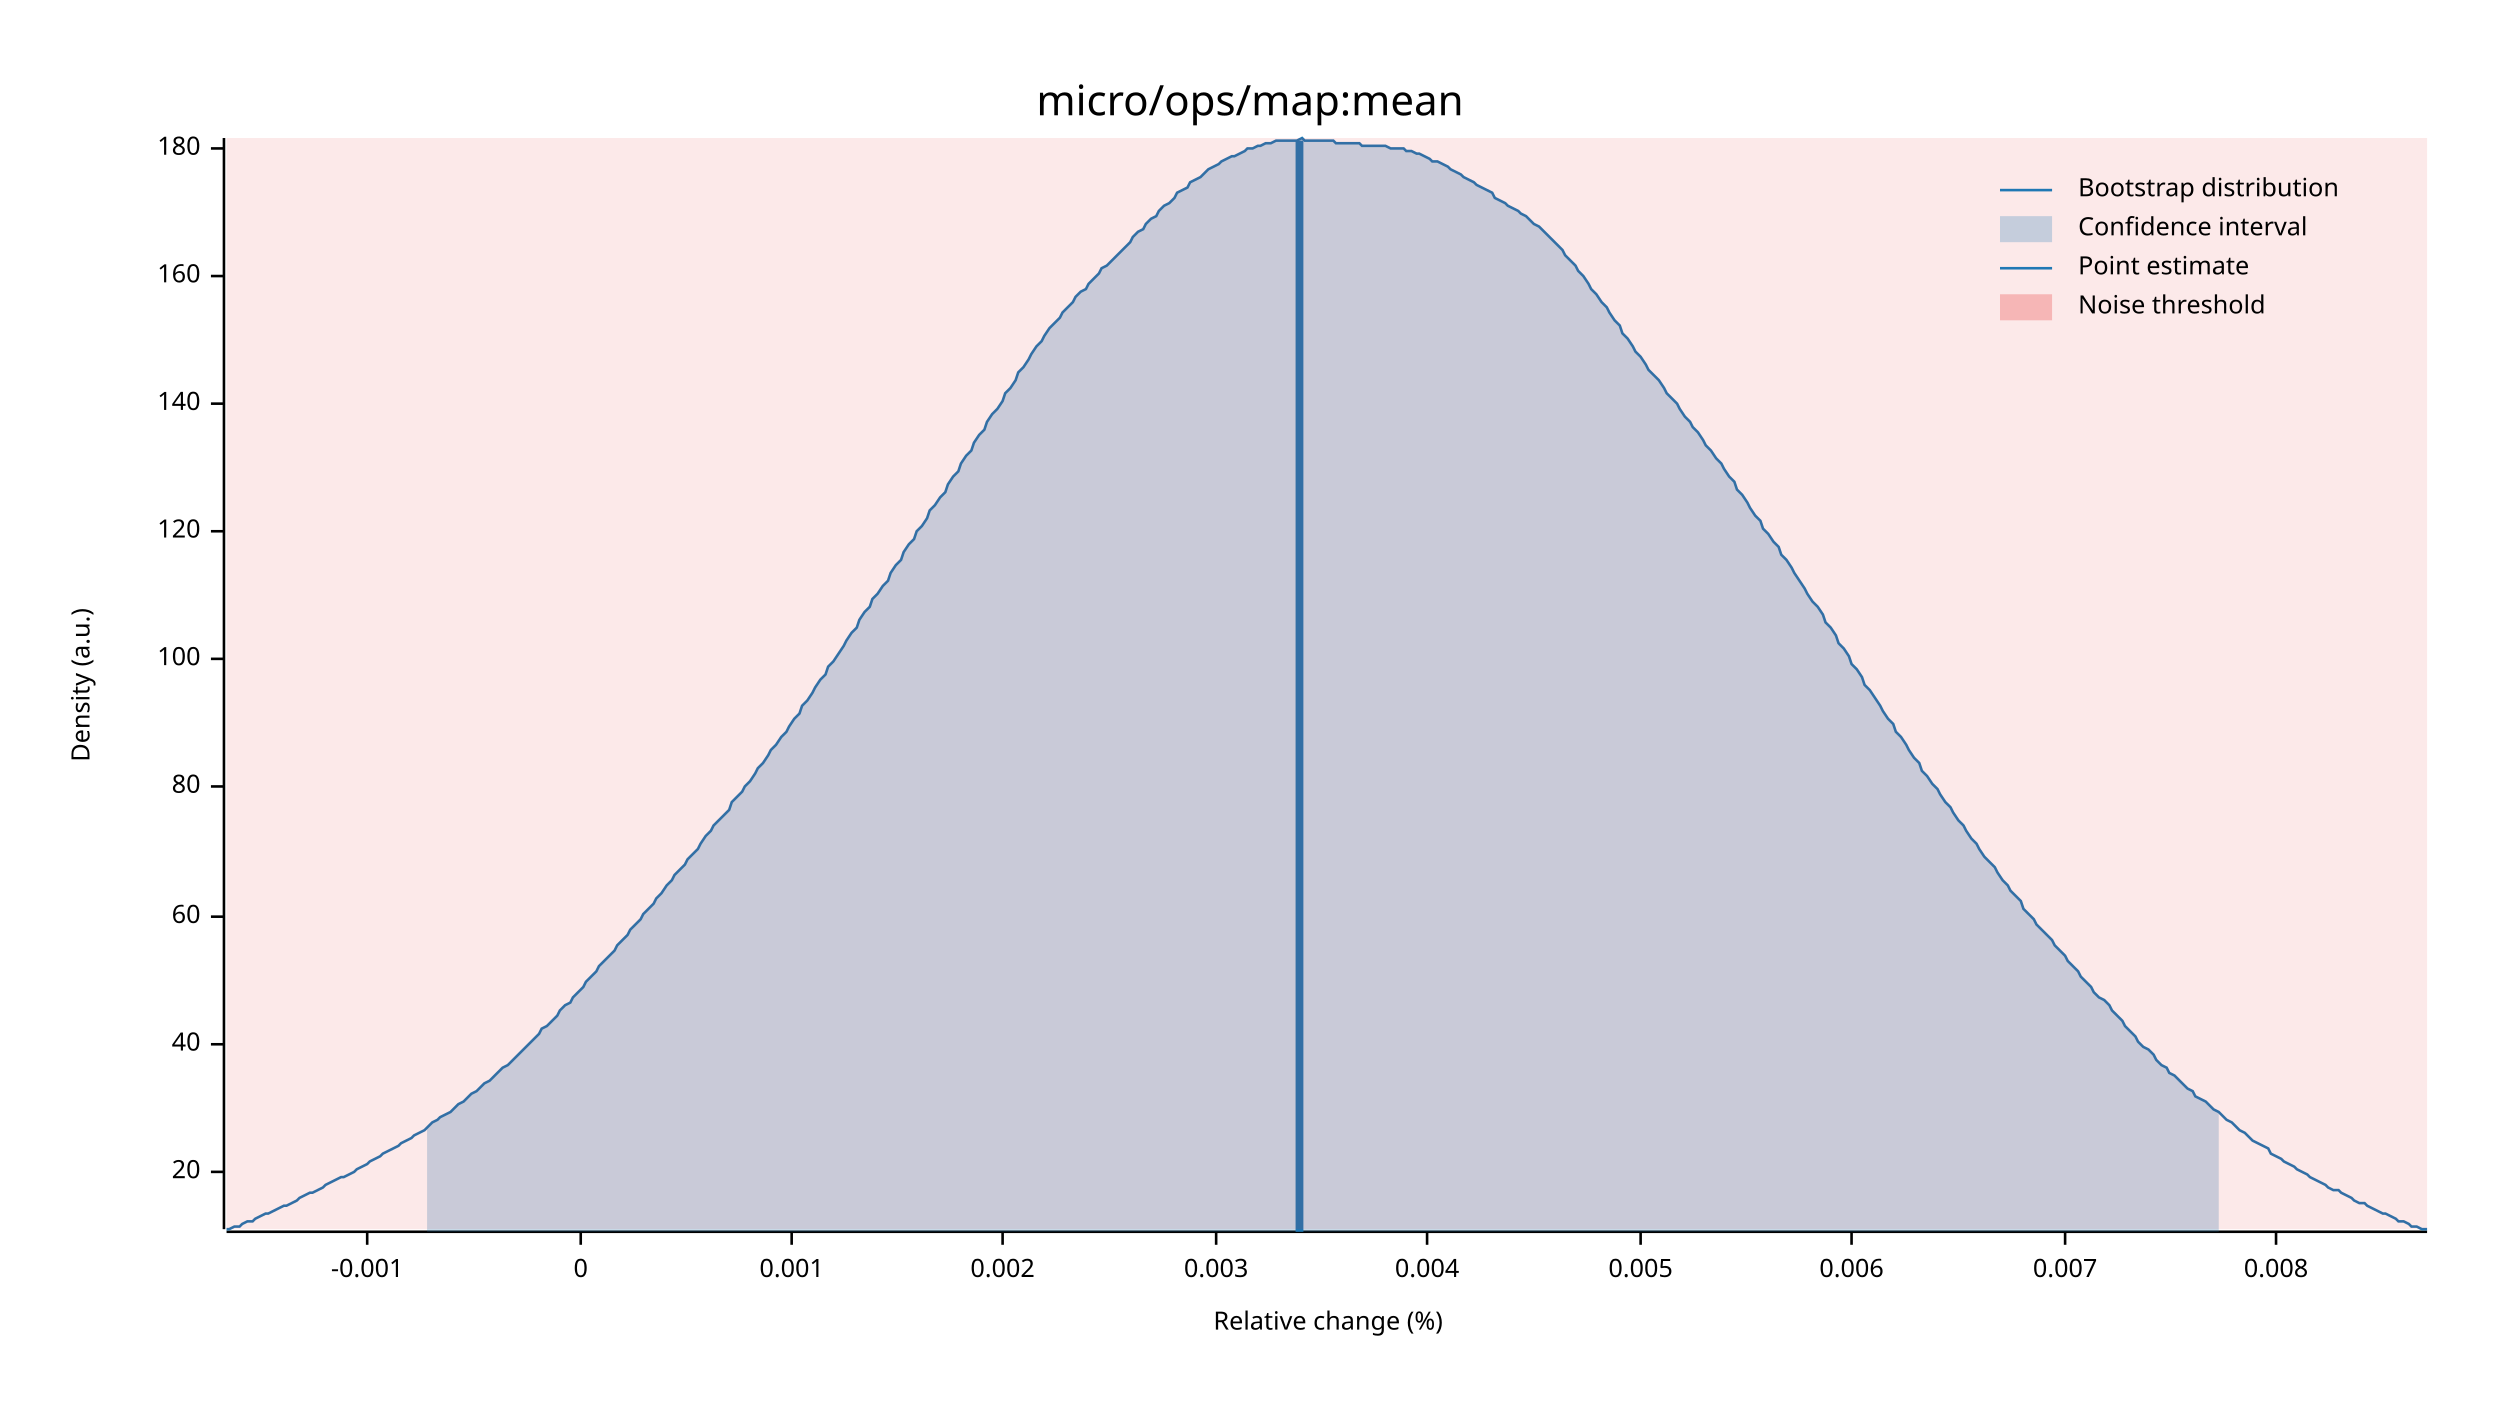
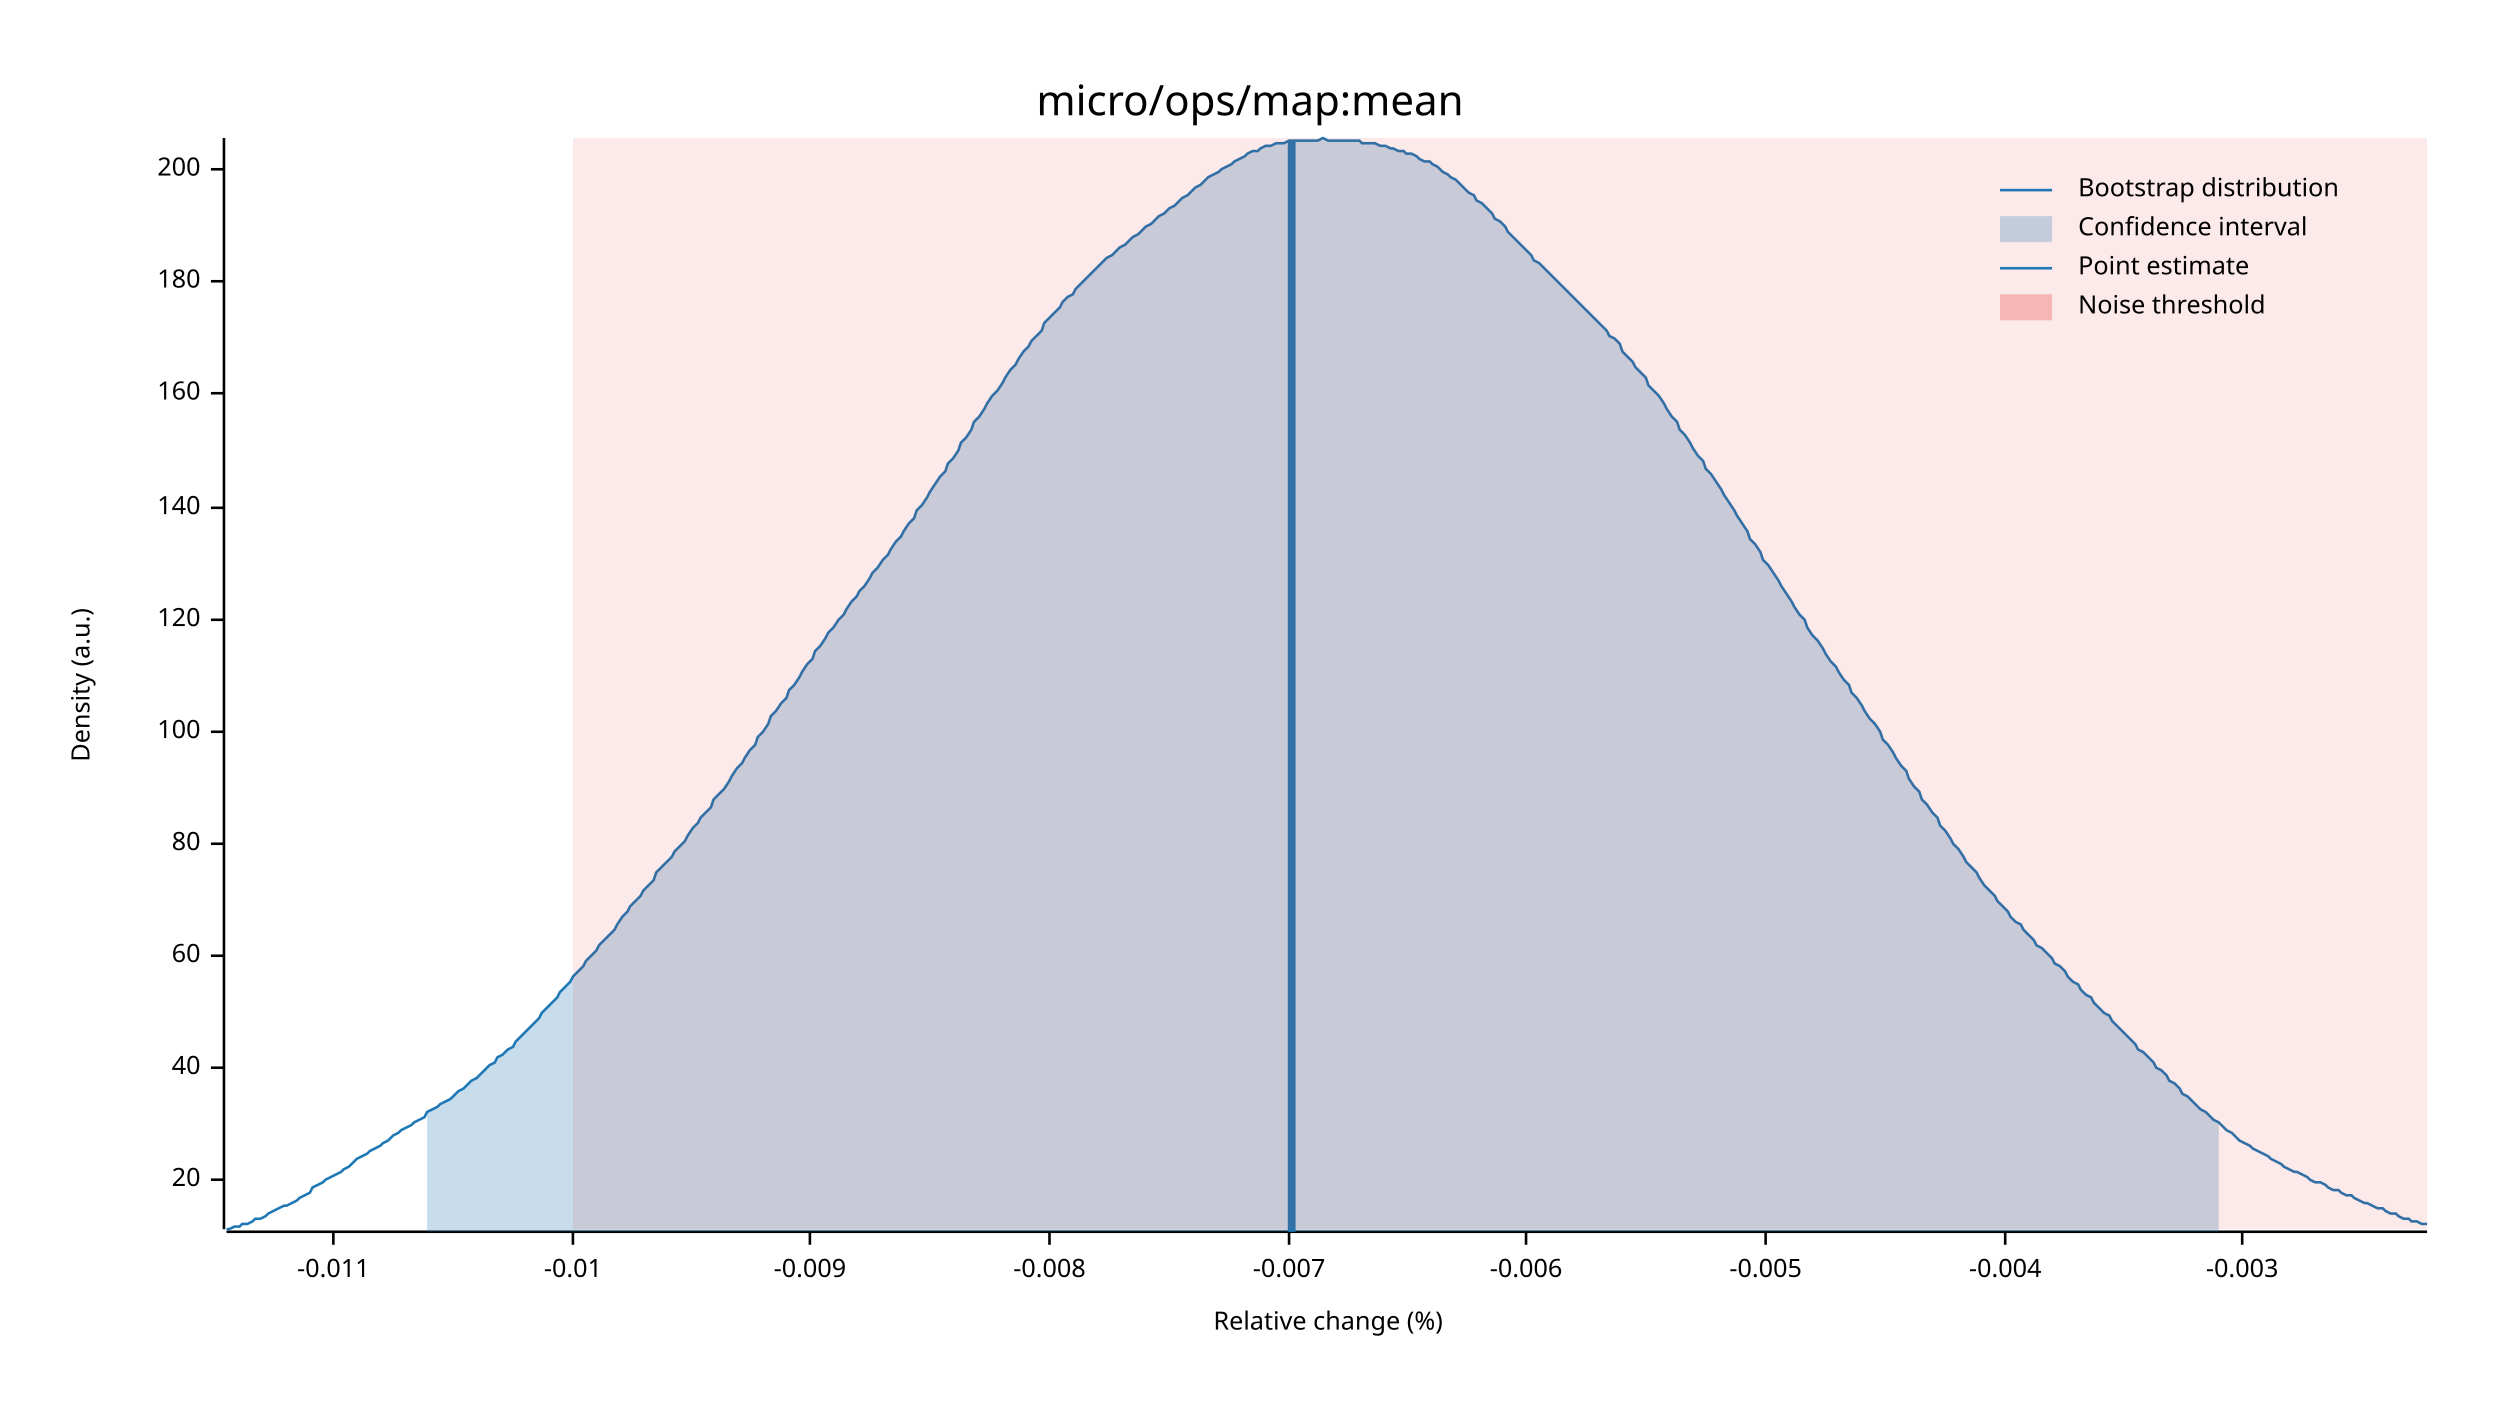
<svg xmlns="http://www.w3.org/2000/svg" width="960" height="540" viewBox="0 0 960 540">
  <text x="480" y="32" dy="0.76em" text-anchor="middle" font-family="sans-serif" font-size="16.129" opacity="1" fill="#000000">
micro/ops/map:mean
</text>
  <text x="27" y="263" dy="0.76em" text-anchor="middle" font-family="sans-serif" font-size="9.677" opacity="1" fill="#000000" transform="rotate(270, 27, 263)">
Density (a.u.)
</text>
  <text x="510" y="513" dy="-0.5ex" text-anchor="middle" font-family="sans-serif" font-size="9.677" opacity="1" fill="#000000">
Relative change (%)
</text>
  <polyline fill="none" opacity="1" stroke="#000000" stroke-width="1" points="86,53 86,472 " />
-   <text x="77" y="450" dy="0.5ex" text-anchor="end" font-family="sans-serif" font-size="9.677" opacity="1" fill="#000000">
+   <text x="77" y="453" dy="0.5ex" text-anchor="end" font-family="sans-serif" font-size="9.677" opacity="1" fill="#000000">
20
</text>
-   <polyline fill="none" opacity="1" stroke="#000000" stroke-width="1" points="81,450 86,450 " />
-   <text x="77" y="401" dy="0.5ex" text-anchor="end" font-family="sans-serif" font-size="9.677" opacity="1" fill="#000000">
+   <polyline fill="none" opacity="1" stroke="#000000" stroke-width="1" points="81,453 86,453 " />
+   <text x="77" y="410" dy="0.5ex" text-anchor="end" font-family="sans-serif" font-size="9.677" opacity="1" fill="#000000">
40
</text>
-   <polyline fill="none" opacity="1" stroke="#000000" stroke-width="1" points="81,401 86,401 " />
-   <text x="77" y="352" dy="0.5ex" text-anchor="end" font-family="sans-serif" font-size="9.677" opacity="1" fill="#000000">
+   <polyline fill="none" opacity="1" stroke="#000000" stroke-width="1" points="81,410 86,410 " />
+   <text x="77" y="367" dy="0.5ex" text-anchor="end" font-family="sans-serif" font-size="9.677" opacity="1" fill="#000000">
60
</text>
-   <polyline fill="none" opacity="1" stroke="#000000" stroke-width="1" points="81,352 86,352 " />
-   <text x="77" y="302" dy="0.5ex" text-anchor="end" font-family="sans-serif" font-size="9.677" opacity="1" fill="#000000">
+   <polyline fill="none" opacity="1" stroke="#000000" stroke-width="1" points="81,367 86,367 " />
+   <text x="77" y="324" dy="0.5ex" text-anchor="end" font-family="sans-serif" font-size="9.677" opacity="1" fill="#000000">
80
</text>
-   <polyline fill="none" opacity="1" stroke="#000000" stroke-width="1" points="81,302 86,302 " />
-   <text x="77" y="253" dy="0.5ex" text-anchor="end" font-family="sans-serif" font-size="9.677" opacity="1" fill="#000000">
+   <polyline fill="none" opacity="1" stroke="#000000" stroke-width="1" points="81,324 86,324 " />
+   <text x="77" y="281" dy="0.5ex" text-anchor="end" font-family="sans-serif" font-size="9.677" opacity="1" fill="#000000">
100
</text>
-   <polyline fill="none" opacity="1" stroke="#000000" stroke-width="1" points="81,253 86,253 " />
-   <text x="77" y="204" dy="0.5ex" text-anchor="end" font-family="sans-serif" font-size="9.677" opacity="1" fill="#000000">
+   <polyline fill="none" opacity="1" stroke="#000000" stroke-width="1" points="81,281 86,281 " />
+   <text x="77" y="238" dy="0.5ex" text-anchor="end" font-family="sans-serif" font-size="9.677" opacity="1" fill="#000000">
120
</text>
-   <polyline fill="none" opacity="1" stroke="#000000" stroke-width="1" points="81,204 86,204 " />
-   <text x="77" y="155" dy="0.5ex" text-anchor="end" font-family="sans-serif" font-size="9.677" opacity="1" fill="#000000">
+   <polyline fill="none" opacity="1" stroke="#000000" stroke-width="1" points="81,238 86,238 " />
+   <text x="77" y="195" dy="0.5ex" text-anchor="end" font-family="sans-serif" font-size="9.677" opacity="1" fill="#000000">
140
</text>
-   <polyline fill="none" opacity="1" stroke="#000000" stroke-width="1" points="81,155 86,155 " />
-   <text x="77" y="106" dy="0.5ex" text-anchor="end" font-family="sans-serif" font-size="9.677" opacity="1" fill="#000000">
+   <polyline fill="none" opacity="1" stroke="#000000" stroke-width="1" points="81,195 86,195 " />
+   <text x="77" y="151" dy="0.5ex" text-anchor="end" font-family="sans-serif" font-size="9.677" opacity="1" fill="#000000">
160
</text>
-   <polyline fill="none" opacity="1" stroke="#000000" stroke-width="1" points="81,106 86,106 " />
-   <text x="77" y="57" dy="0.5ex" text-anchor="end" font-family="sans-serif" font-size="9.677" opacity="1" fill="#000000">
+   <polyline fill="none" opacity="1" stroke="#000000" stroke-width="1" points="81,151 86,151 " />
+   <text x="77" y="108" dy="0.5ex" text-anchor="end" font-family="sans-serif" font-size="9.677" opacity="1" fill="#000000">
180
</text>
-   <polyline fill="none" opacity="1" stroke="#000000" stroke-width="1" points="81,57 86,57 " />
+   <polyline fill="none" opacity="1" stroke="#000000" stroke-width="1" points="81,108 86,108 " />
+   <text x="77" y="65" dy="0.5ex" text-anchor="end" font-family="sans-serif" font-size="9.677" opacity="1" fill="#000000">
+ 200
+ </text>
+   <polyline fill="none" opacity="1" stroke="#000000" stroke-width="1" points="81,65 86,65 " />
  <polyline fill="none" opacity="1" stroke="#000000" stroke-width="1" points="87,473 932,473 " />
-   <text x="141" y="483" dy="0.76em" text-anchor="middle" font-family="sans-serif" font-size="9.677" opacity="1" fill="#000000">
- -0.001
+   <text x="128" y="483" dy="0.76em" text-anchor="middle" font-family="sans-serif" font-size="9.677" opacity="1" fill="#000000">
+ -0.011
</text>
-   <polyline fill="none" opacity="1" stroke="#000000" stroke-width="1" points="141,473 141,478 " />
-   <text x="223" y="483" dy="0.76em" text-anchor="middle" font-family="sans-serif" font-size="9.677" opacity="1" fill="#000000">
- 0
+   <polyline fill="none" opacity="1" stroke="#000000" stroke-width="1" points="128,473 128,478 " />
+   <text x="220" y="483" dy="0.76em" text-anchor="middle" font-family="sans-serif" font-size="9.677" opacity="1" fill="#000000">
+ -0.01
</text>
-   <polyline fill="none" opacity="1" stroke="#000000" stroke-width="1" points="223,473 223,478 " />
-   <text x="304" y="483" dy="0.76em" text-anchor="middle" font-family="sans-serif" font-size="9.677" opacity="1" fill="#000000">
- 0.001
+   <polyline fill="none" opacity="1" stroke="#000000" stroke-width="1" points="220,473 220,478 " />
+   <text x="311" y="483" dy="0.76em" text-anchor="middle" font-family="sans-serif" font-size="9.677" opacity="1" fill="#000000">
+ -0.009
</text>
-   <polyline fill="none" opacity="1" stroke="#000000" stroke-width="1" points="304,473 304,478 " />
-   <text x="385" y="483" dy="0.76em" text-anchor="middle" font-family="sans-serif" font-size="9.677" opacity="1" fill="#000000">
- 0.002
+   <polyline fill="none" opacity="1" stroke="#000000" stroke-width="1" points="311,473 311,478 " />
+   <text x="403" y="483" dy="0.76em" text-anchor="middle" font-family="sans-serif" font-size="9.677" opacity="1" fill="#000000">
+ -0.008
</text>
-   <polyline fill="none" opacity="1" stroke="#000000" stroke-width="1" points="385,473 385,478 " />
-   <text x="467" y="483" dy="0.76em" text-anchor="middle" font-family="sans-serif" font-size="9.677" opacity="1" fill="#000000">
- 0.003
+   <polyline fill="none" opacity="1" stroke="#000000" stroke-width="1" points="403,473 403,478 " />
+   <text x="495" y="483" dy="0.76em" text-anchor="middle" font-family="sans-serif" font-size="9.677" opacity="1" fill="#000000">
+ -0.007
</text>
-   <polyline fill="none" opacity="1" stroke="#000000" stroke-width="1" points="467,473 467,478 " />
-   <text x="548" y="483" dy="0.76em" text-anchor="middle" font-family="sans-serif" font-size="9.677" opacity="1" fill="#000000">
- 0.004
+   <polyline fill="none" opacity="1" stroke="#000000" stroke-width="1" points="495,473 495,478 " />
+   <text x="586" y="483" dy="0.76em" text-anchor="middle" font-family="sans-serif" font-size="9.677" opacity="1" fill="#000000">
+ -0.006
</text>
-   <polyline fill="none" opacity="1" stroke="#000000" stroke-width="1" points="548,473 548,478 " />
-   <text x="630" y="483" dy="0.76em" text-anchor="middle" font-family="sans-serif" font-size="9.677" opacity="1" fill="#000000">
- 0.005
+   <polyline fill="none" opacity="1" stroke="#000000" stroke-width="1" points="586,473 586,478 " />
+   <text x="678" y="483" dy="0.76em" text-anchor="middle" font-family="sans-serif" font-size="9.677" opacity="1" fill="#000000">
+ -0.005
</text>
-   <polyline fill="none" opacity="1" stroke="#000000" stroke-width="1" points="630,473 630,478 " />
-   <text x="711" y="483" dy="0.76em" text-anchor="middle" font-family="sans-serif" font-size="9.677" opacity="1" fill="#000000">
- 0.006
+   <polyline fill="none" opacity="1" stroke="#000000" stroke-width="1" points="678,473 678,478 " />
+   <text x="770" y="483" dy="0.76em" text-anchor="middle" font-family="sans-serif" font-size="9.677" opacity="1" fill="#000000">
+ -0.004
</text>
-   <polyline fill="none" opacity="1" stroke="#000000" stroke-width="1" points="711,473 711,478 " />
-   <text x="793" y="483" dy="0.76em" text-anchor="middle" font-family="sans-serif" font-size="9.677" opacity="1" fill="#000000">
- 0.007
+   <polyline fill="none" opacity="1" stroke="#000000" stroke-width="1" points="770,473 770,478 " />
+   <text x="861" y="483" dy="0.76em" text-anchor="middle" font-family="sans-serif" font-size="9.677" opacity="1" fill="#000000">
+ -0.003
</text>
-   <polyline fill="none" opacity="1" stroke="#000000" stroke-width="1" points="793,473 793,478 " />
-   <text x="874" y="483" dy="0.76em" text-anchor="middle" font-family="sans-serif" font-size="9.677" opacity="1" fill="#000000">
- 0.008
- </text>
-   <polyline fill="none" opacity="1" stroke="#000000" stroke-width="1" points="874,473 874,478 " />
-   <polyline fill="none" opacity="1" stroke="#1F78B4" stroke-width="1" points="87,472 88,472 90,471 92,471 93,470 95,469 97,469 98,468 100,467 102,466 103,466 105,465 107,464 109,463 110,463 112,462 114,461 115,460 117,459 119,458 120,458 122,457 124,456 125,455 127,454 129,453 131,452 132,452 134,451 136,450 137,449 139,448 141,447 142,446 144,445 146,444 147,443 149,442 151,441 153,440 154,439 156,438 158,437 159,436 161,435 163,434 164,433 166,431 168,430 169,429 171,428 173,427 175,425 176,424 178,423 180,421 181,420 183,419 185,417 186,416 188,415 190,413 191,412 193,410 195,409 197,407 198,406 200,404 202,402 203,401 205,399 207,397 208,395 210,394 212,392 214,390 215,388 217,386 219,385 220,383 222,381 224,379 225,377 227,375 229,373 230,371 232,369 234,367 236,365 237,363 239,361 241,359 242,357 244,355 246,353 247,351 249,349 251,347 252,345 254,343 256,340 258,338 259,336 261,334 263,332 264,330 266,328 268,326 269,324 271,321 273,319 274,317 276,315 278,313 280,311 281,308 283,306 285,304 286,302 288,300 290,297 291,295 293,293 295,290 296,288 298,286 300,283 302,281 303,279 305,276 307,274 308,271 310,269 312,266 313,264 315,261 317,259 318,256 320,254 322,251 324,248 325,246 327,243 329,241 330,238 332,235 334,233 335,230 337,228 339,225 341,223 342,220 344,217 346,215 347,212 349,209 351,207 352,204 354,202 356,199 357,196 359,194 361,191 363,189 364,186 366,183 368,181 369,178 371,175 373,173 374,170 376,167 378,165 379,162 381,159 383,157 385,154 386,151 388,149 390,146 391,143 393,141 395,138 396,136 398,133 400,131 401,129 403,126 405,124 407,122 408,120 410,118 412,116 413,114 415,112 417,111 418,109 420,107 422,105 423,103 425,102 427,100 429,98 430,97 432,95 434,93 435,91 437,89 439,88 440,86 442,84 444,83 445,81 447,79 449,78 451,76 452,74 454,73 456,72 457,70 459,69 461,68 462,67 464,65 466,64 468,63 469,62 471,61 473,60 474,60 476,59 478,58 479,57 481,57 483,56 484,56 486,55 488,55 490,54 491,54 493,54 495,54 496,54 498,54 500,53 501,54 503,54 505,54 506,54 508,54 510,54 512,54 513,55 515,55 517,55 518,55 520,55 522,55 523,56 525,56 527,56 528,56 530,56 532,56 534,57 535,57 537,57 539,57 540,58 542,58 544,59 545,59 547,60 549,61 550,62 552,62 554,63 556,64 557,65 559,66 561,67 562,68 564,69 566,70 567,71 569,72 571,73 573,74 574,76 576,77 578,78 579,79 581,80 583,81 584,82 586,83 588,85 589,86 591,87 593,89 595,91 596,92 598,94 600,96 601,98 603,100 605,102 606,104 608,106 610,109 611,111 613,113 615,116 617,118 618,120 620,123 622,125 623,128 625,130 627,133 628,135 630,137 632,140 633,142 635,144 637,146 639,149 640,151 642,153 644,155 645,157 647,160 649,162 650,164 652,166 654,169 655,171 657,173 659,176 661,178 662,180 664,183 666,185 667,188 669,190 671,193 672,195 674,198 676,200 677,203 679,205 681,208 683,210 684,213 686,215 688,218 689,220 691,223 693,226 694,228 696,231 698,233 700,236 701,239 703,241 705,244 706,247 708,249 710,252 711,255 713,257 715,260 716,263 718,265 720,268 722,271 723,273 725,276 727,278 728,281 730,283 732,286 733,288 735,291 737,293 738,296 740,298 742,301 744,303 745,305 747,308 749,310 750,312 752,315 754,317 755,319 757,322 759,324 760,326 762,329 764,331 766,333 767,335 769,338 771,340 772,342 774,344 776,346 777,349 779,351 781,353 782,355 784,357 786,359 788,361 789,363 791,365 793,367 794,369 796,371 798,373 799,375 801,377 803,379 804,381 806,383 808,384 810,386 811,388 813,390 815,392 816,394 818,396 820,398 821,400 823,402 825,403 827,405 828,407 830,409 832,410 833,412 835,413 837,415 838,416 840,418 842,419 843,421 845,422 847,423 849,425 850,426 852,427 854,429 855,430 857,431 859,433 860,434 862,435 864,437 865,438 867,439 869,440 871,441 872,443 874,444 876,445 877,446 879,447 881,448 882,449 884,450 886,451 887,452 889,453 891,454 893,455 894,456 896,457 898,457 899,458 901,459 903,460 904,461 906,462 908,462 909,463 911,464 913,465 915,466 916,466 918,467 920,468 921,469 923,469 925,470 926,471 928,471 930,472 932,472 " />
-   <polygon opacity="0.25" fill="#1F78B4" points="164,433 166,431 168,430 169,429 171,428 173,427 175,425 176,424 178,423 180,421 181,420 183,419 185,417 186,416 188,415 190,413 191,412 193,410 195,409 197,407 198,406 200,404 202,402 203,401 205,399 207,397 208,395 210,394 212,392 214,390 215,388 217,386 219,385 220,383 222,381 224,379 225,377 227,375 229,373 230,371 232,369 234,367 236,365 237,363 239,361 241,359 242,357 244,355 246,353 247,351 249,349 251,347 252,345 254,343 256,340 258,338 259,336 261,334 263,332 264,330 266,328 268,326 269,324 271,321 273,319 274,317 276,315 278,313 280,311 281,308 283,306 285,304 286,302 288,300 290,297 291,295 293,293 295,290 296,288 298,286 300,283 302,281 303,279 305,276 307,274 308,271 310,269 312,266 313,264 315,261 317,259 318,256 320,254 322,251 324,248 325,246 327,243 329,241 330,238 332,235 334,233 335,230 337,228 339,225 341,223 342,220 344,217 346,215 347,212 349,209 351,207 352,204 354,202 356,199 357,196 359,194 361,191 363,189 364,186 366,183 368,181 369,178 371,175 373,173 374,170 376,167 378,165 379,162 381,159 383,157 385,154 386,151 388,149 390,146 391,143 393,141 395,138 396,136 398,133 400,131 401,129 403,126 405,124 407,122 408,120 410,118 412,116 413,114 415,112 417,111 418,109 420,107 422,105 423,103 425,102 427,100 429,98 430,97 432,95 434,93 435,91 437,89 439,88 440,86 442,84 444,83 445,81 447,79 449,78 451,76 452,74 454,73 456,72 457,70 459,69 461,68 462,67 464,65 466,64 468,63 469,62 471,61 473,60 474,60 476,59 478,58 479,57 481,57 483,56 484,56 486,55 488,55 490,54 491,54 493,54 495,54 496,54 498,54 500,53 501,54 503,54 505,54 506,54 508,54 510,54 512,54 513,55 515,55 517,55 518,55 520,55 522,55 523,56 525,56 527,56 528,56 530,56 532,56 534,57 535,57 537,57 539,57 540,58 542,58 544,59 545,59 547,60 549,61 550,62 552,62 554,63 556,64 557,65 559,66 561,67 562,68 564,69 566,70 567,71 569,72 571,73 573,74 574,76 576,77 578,78 579,79 581,80 583,81 584,82 586,83 588,85 589,86 591,87 593,89 595,91 596,92 598,94 600,96 601,98 603,100 605,102 606,104 608,106 610,109 611,111 613,113 615,116 617,118 618,120 620,123 622,125 623,128 625,130 627,133 628,135 630,137 632,140 633,142 635,144 637,146 639,149 640,151 642,153 644,155 645,157 647,160 649,162 650,164 652,166 654,169 655,171 657,173 659,176 661,178 662,180 664,183 666,185 667,188 669,190 671,193 672,195 674,198 676,200 677,203 679,205 681,208 683,210 684,213 686,215 688,218 689,220 691,223 693,226 694,228 696,231 698,233 700,236 701,239 703,241 705,244 706,247 708,249 710,252 711,255 713,257 715,260 716,263 718,265 720,268 722,271 723,273 725,276 727,278 728,281 730,283 732,286 733,288 735,291 737,293 738,296 740,298 742,301 744,303 745,305 747,308 749,310 750,312 752,315 754,317 755,319 757,322 759,324 760,326 762,329 764,331 766,333 767,335 769,338 771,340 772,342 774,344 776,346 777,349 779,351 781,353 782,355 784,357 786,359 788,361 789,363 791,365 793,367 794,369 796,371 798,373 799,375 801,377 803,379 804,381 806,383 808,384 810,386 811,388 813,390 815,392 816,394 818,396 820,398 821,400 823,402 825,403 827,405 828,407 830,409 832,410 833,412 835,413 837,415 838,416 840,418 842,419 843,421 845,422 847,423 849,425 850,426 852,427 852,473 164,473 " />
-   <polyline fill="none" opacity="1" stroke="#1F78B4" stroke-width="3" points="499,473 499,54 " />
-   <rect x="87" y="53" width="845" height="419" opacity="0.1" fill="#E31A1C" stroke="none" />
+   <polyline fill="none" opacity="1" stroke="#000000" stroke-width="1" points="861,473 861,478 " />
+   <polyline fill="none" opacity="1" stroke="#1F78B4" stroke-width="1" points="87,472 88,472 90,471 92,471 93,470 95,470 97,469 98,468 100,468 102,467 103,466 105,465 107,464 109,463 110,463 112,462 114,461 115,460 117,459 119,458 120,456 122,455 124,454 125,453 127,452 129,451 131,450 132,449 134,448 136,446 137,445 139,444 141,443 142,442 144,441 146,440 147,439 149,438 151,436 153,435 154,434 156,433 158,432 159,431 161,430 163,429 164,427 166,426 168,425 169,424 171,423 173,422 175,420 176,419 178,418 180,416 181,415 183,414 185,412 186,411 188,409 190,408 191,406 193,405 195,403 197,402 198,400 200,398 202,396 203,395 205,393 207,391 208,389 210,387 212,385 214,383 215,381 217,379 219,377 220,375 222,373 224,371 225,369 227,367 229,365 230,363 232,361 234,359 236,357 237,355 239,352 241,350 242,348 244,346 246,344 247,342 249,340 251,338 252,335 254,333 256,331 258,329 259,327 261,325 263,323 264,321 266,318 268,316 269,314 271,312 273,310 274,307 276,305 278,303 280,300 281,298 283,295 285,293 286,291 288,288 290,286 291,283 293,281 295,278 296,275 298,273 300,270 302,268 303,265 305,263 307,260 308,258 310,255 312,253 313,250 315,248 317,245 318,243 320,241 322,238 324,236 325,234 327,231 329,229 330,227 332,225 334,222 335,220 337,218 339,215 341,213 342,211 344,208 346,206 347,204 349,201 351,199 352,196 354,194 356,191 357,189 359,186 361,183 363,181 364,178 366,176 368,173 369,170 371,168 373,165 374,162 376,160 378,157 379,155 381,152 383,150 385,147 386,145 388,142 390,140 391,138 393,135 395,133 396,131 398,129 400,127 401,124 403,122 405,120 407,118 408,116 410,114 412,113 413,111 415,109 417,107 418,106 420,104 422,102 423,101 425,99 427,98 429,96 430,95 432,94 434,92 435,91 437,90 439,88 440,87 442,86 444,84 445,83 447,82 449,80 451,79 452,78 454,76 456,75 457,74 459,72 461,71 462,70 464,68 466,67 468,66 469,65 471,64 473,63 474,62 476,61 478,60 479,59 481,58 483,58 484,57 486,56 488,56 490,55 491,55 493,55 495,54 496,54 498,54 500,54 501,54 503,54 505,54 506,54 508,53 510,54 512,54 513,54 515,54 517,54 518,54 520,54 522,54 523,55 525,55 527,55 528,55 530,56 532,56 534,57 535,57 537,58 539,58 540,59 542,59 544,60 545,61 547,62 549,62 550,63 552,64 554,66 556,67 557,68 559,69 561,71 562,72 564,74 566,75 567,77 569,78 571,80 573,82 574,84 576,85 578,87 579,89 581,91 583,93 584,94 586,96 588,98 589,100 591,101 593,103 595,105 596,106 598,108 600,110 601,111 603,113 605,115 606,116 608,118 610,120 611,121 613,123 615,125 617,127 618,129 620,130 622,132 623,135 625,137 627,139 628,141 630,143 632,145 633,148 635,150 637,152 639,155 640,157 642,160 644,162 645,165 647,167 649,170 650,172 652,175 654,177 655,180 657,182 659,185 661,188 662,190 664,193 666,196 667,198 669,201 671,204 672,207 674,209 676,212 677,215 679,217 681,220 683,223 684,225 686,228 688,231 689,233 691,236 693,238 694,241 696,244 698,246 700,249 701,251 703,254 705,256 706,258 708,261 710,263 711,266 713,268 715,271 716,273 718,276 720,278 722,281 723,284 725,286 727,289 728,291 730,294 732,296 733,299 735,302 737,304 738,307 740,309 742,312 744,314 745,317 747,319 749,322 750,324 752,326 754,329 755,331 757,333 759,335 760,337 762,340 764,342 766,344 767,346 769,348 771,350 772,352 774,354 776,355 777,357 779,359 781,361 782,363 784,364 786,366 788,368 789,370 791,371 793,373 794,375 796,377 798,378 799,380 801,382 803,383 804,385 806,387 808,389 810,390 811,392 813,394 815,396 816,397 818,399 820,401 821,403 823,404 825,406 827,408 828,410 830,411 832,413 833,415 835,416 837,418 838,420 840,421 842,423 843,424 845,426 847,427 849,429 850,430 852,431 854,433 855,434 857,435 859,437 860,438 862,439 864,440 865,441 867,442 869,443 871,444 872,445 874,446 876,447 877,448 879,449 881,450 882,450 884,451 886,452 887,453 889,454 891,454 893,455 894,456 896,457 898,457 899,458 901,459 903,459 904,460 906,461 908,462 909,462 911,463 913,464 915,464 916,465 918,466 920,466 921,467 923,468 925,468 926,469 928,469 930,470 932,470 " />
+   <polygon opacity="0.25" fill="#1F78B4" points="164,427 166,426 168,425 169,424 171,423 173,422 175,420 176,419 178,418 180,416 181,415 183,414 185,412 186,411 188,409 190,408 191,406 193,405 195,403 197,402 198,400 200,398 202,396 203,395 205,393 207,391 208,389 210,387 212,385 214,383 215,381 217,379 219,377 220,375 222,373 224,371 225,369 227,367 229,365 230,363 232,361 234,359 236,357 237,355 239,352 241,350 242,348 244,346 246,344 247,342 249,340 251,338 252,335 254,333 256,331 258,329 259,327 261,325 263,323 264,321 266,318 268,316 269,314 271,312 273,310 274,307 276,305 278,303 280,300 281,298 283,295 285,293 286,291 288,288 290,286 291,283 293,281 295,278 296,275 298,273 300,270 302,268 303,265 305,263 307,260 308,258 310,255 312,253 313,250 315,248 317,245 318,243 320,241 322,238 324,236 325,234 327,231 329,229 330,227 332,225 334,222 335,220 337,218 339,215 341,213 342,211 344,208 346,206 347,204 349,201 351,199 352,196 354,194 356,191 357,189 359,186 361,183 363,181 364,178 366,176 368,173 369,170 371,168 373,165 374,162 376,160 378,157 379,155 381,152 383,150 385,147 386,145 388,142 390,140 391,138 393,135 395,133 396,131 398,129 400,127 401,124 403,122 405,120 407,118 408,116 410,114 412,113 413,111 415,109 417,107 418,106 420,104 422,102 423,101 425,99 427,98 429,96 430,95 432,94 434,92 435,91 437,90 439,88 440,87 442,86 444,84 445,83 447,82 449,80 451,79 452,78 454,76 456,75 457,74 459,72 461,71 462,70 464,68 466,67 468,66 469,65 471,64 473,63 474,62 476,61 478,60 479,59 481,58 483,58 484,57 486,56 488,56 490,55 491,55 493,55 495,54 496,54 498,54 500,54 501,54 503,54 505,54 506,54 508,53 510,54 512,54 513,54 515,54 517,54 518,54 520,54 522,54 523,55 525,55 527,55 528,55 530,56 532,56 534,57 535,57 537,58 539,58 540,59 542,59 544,60 545,61 547,62 549,62 550,63 552,64 554,66 556,67 557,68 559,69 561,71 562,72 564,74 566,75 567,77 569,78 571,80 573,82 574,84 576,85 578,87 579,89 581,91 583,93 584,94 586,96 588,98 589,100 591,101 593,103 595,105 596,106 598,108 600,110 601,111 603,113 605,115 606,116 608,118 610,120 611,121 613,123 615,125 617,127 618,129 620,130 622,132 623,135 625,137 627,139 628,141 630,143 632,145 633,148 635,150 637,152 639,155 640,157 642,160 644,162 645,165 647,167 649,170 650,172 652,175 654,177 655,180 657,182 659,185 661,188 662,190 664,193 666,196 667,198 669,201 671,204 672,207 674,209 676,212 677,215 679,217 681,220 683,223 684,225 686,228 688,231 689,233 691,236 693,238 694,241 696,244 698,246 700,249 701,251 703,254 705,256 706,258 708,261 710,263 711,266 713,268 715,271 716,273 718,276 720,278 722,281 723,284 725,286 727,289 728,291 730,294 732,296 733,299 735,302 737,304 738,307 740,309 742,312 744,314 745,317 747,319 749,322 750,324 752,326 754,329 755,331 757,333 759,335 760,337 762,340 764,342 766,344 767,346 769,348 771,350 772,352 774,354 776,355 777,357 779,359 781,361 782,363 784,364 786,366 788,368 789,370 791,371 793,373 794,375 796,377 798,378 799,380 801,382 803,383 804,385 806,387 808,389 810,390 811,392 813,394 815,396 816,397 818,399 820,401 821,403 823,404 825,406 827,408 828,410 830,411 832,413 833,415 835,416 837,418 838,420 840,421 842,423 843,424 845,426 847,427 849,429 850,430 852,431 852,473 164,473 " />
+   <polyline fill="none" opacity="1" stroke="#1F78B4" stroke-width="3" points="496,473 496,54 " />
+   <rect x="220" y="53" width="712" height="419" opacity="0.1" fill="#E31A1C" stroke="none" />
  <text x="798" y="68" dy="0.76em" text-anchor="start" font-family="sans-serif" font-size="9.677" opacity="1" fill="#000000">
Bootstrap distribution
</text>
  <text x="798" y="83" dy="0.76em" text-anchor="start" font-family="sans-serif" font-size="9.677" opacity="1" fill="#000000">
Confidence interval
</text>
  <text x="798" y="98" dy="0.76em" text-anchor="start" font-family="sans-serif" font-size="9.677" opacity="1" fill="#000000">
Point estimate
</text>
  <text x="798" y="113" dy="0.76em" text-anchor="start" font-family="sans-serif" font-size="9.677" opacity="1" fill="#000000">
Noise threshold
</text>
  <polyline fill="none" opacity="1" stroke="#1F78B4" stroke-width="1" points="768,73 788,73 " />
  <rect x="768" y="83" width="20" height="10" opacity="0.25" fill="#1F78B4" stroke="none" />
  <polyline fill="none" opacity="1" stroke="#1F78B4" stroke-width="1" points="768,103 788,103 " />
  <rect x="768" y="113" width="20" height="10" opacity="0.25" fill="#E31A1C" stroke="none" />
</svg>
